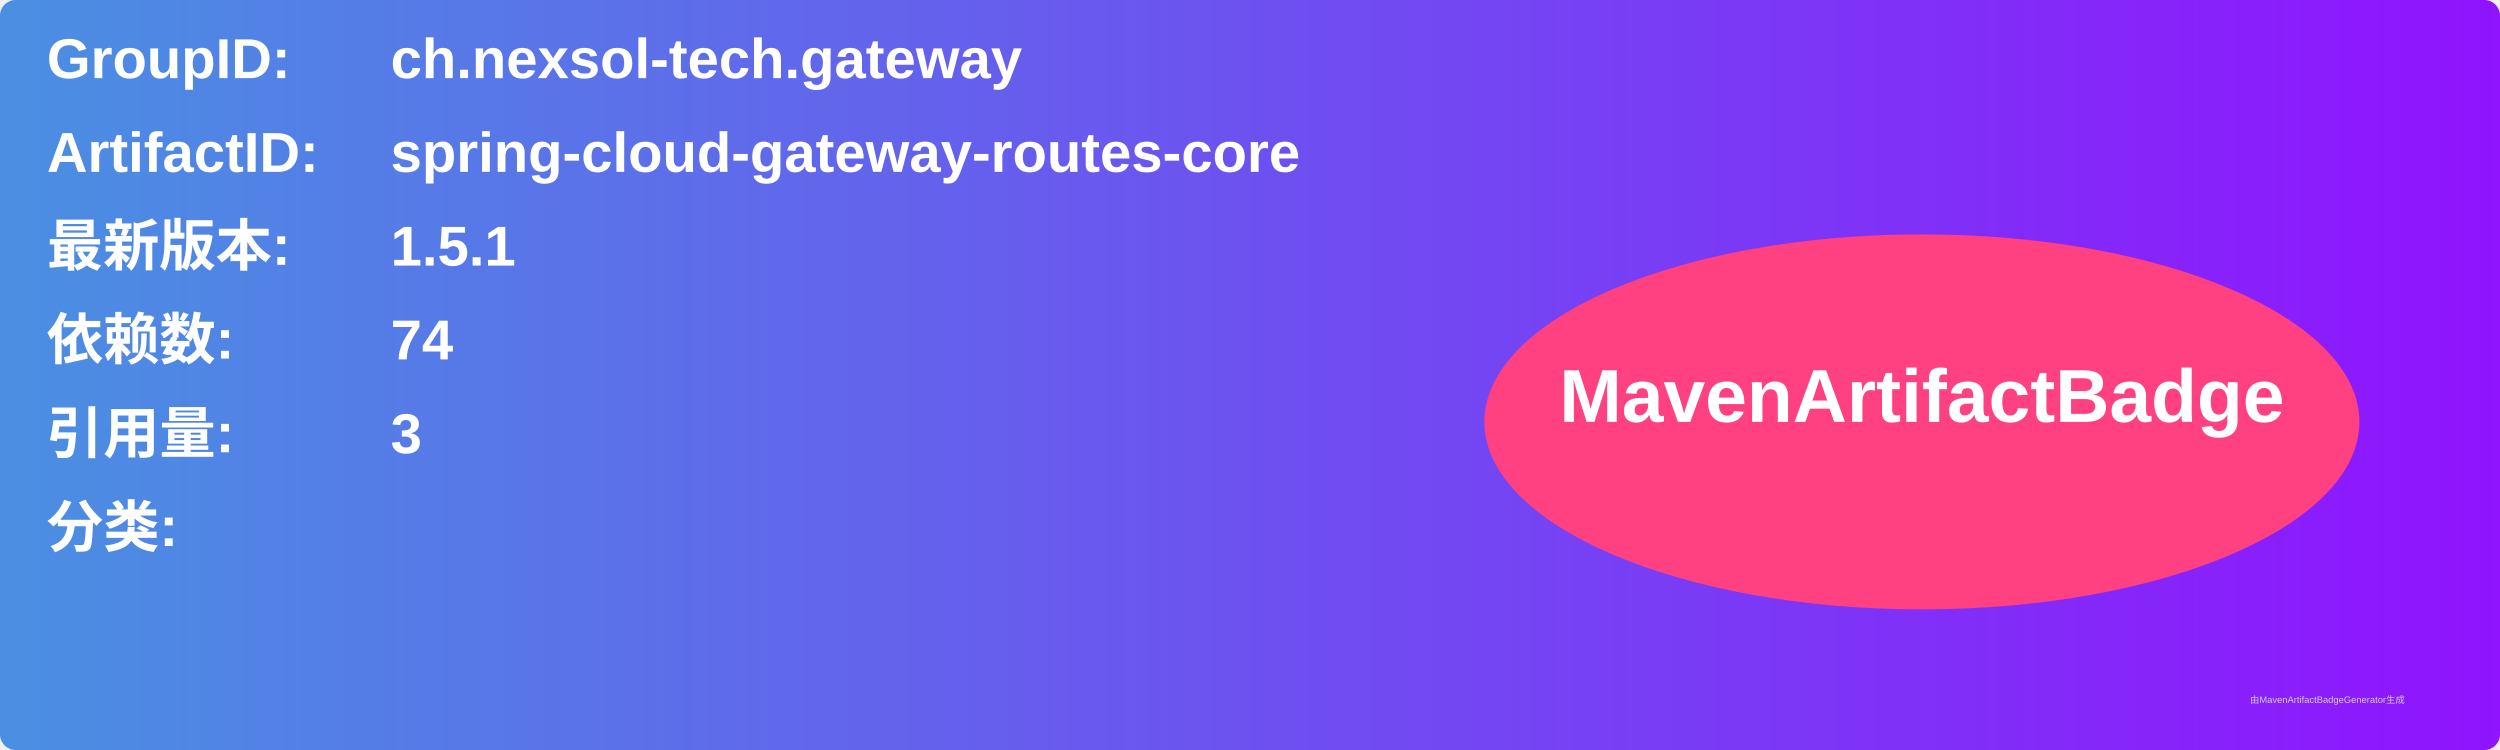
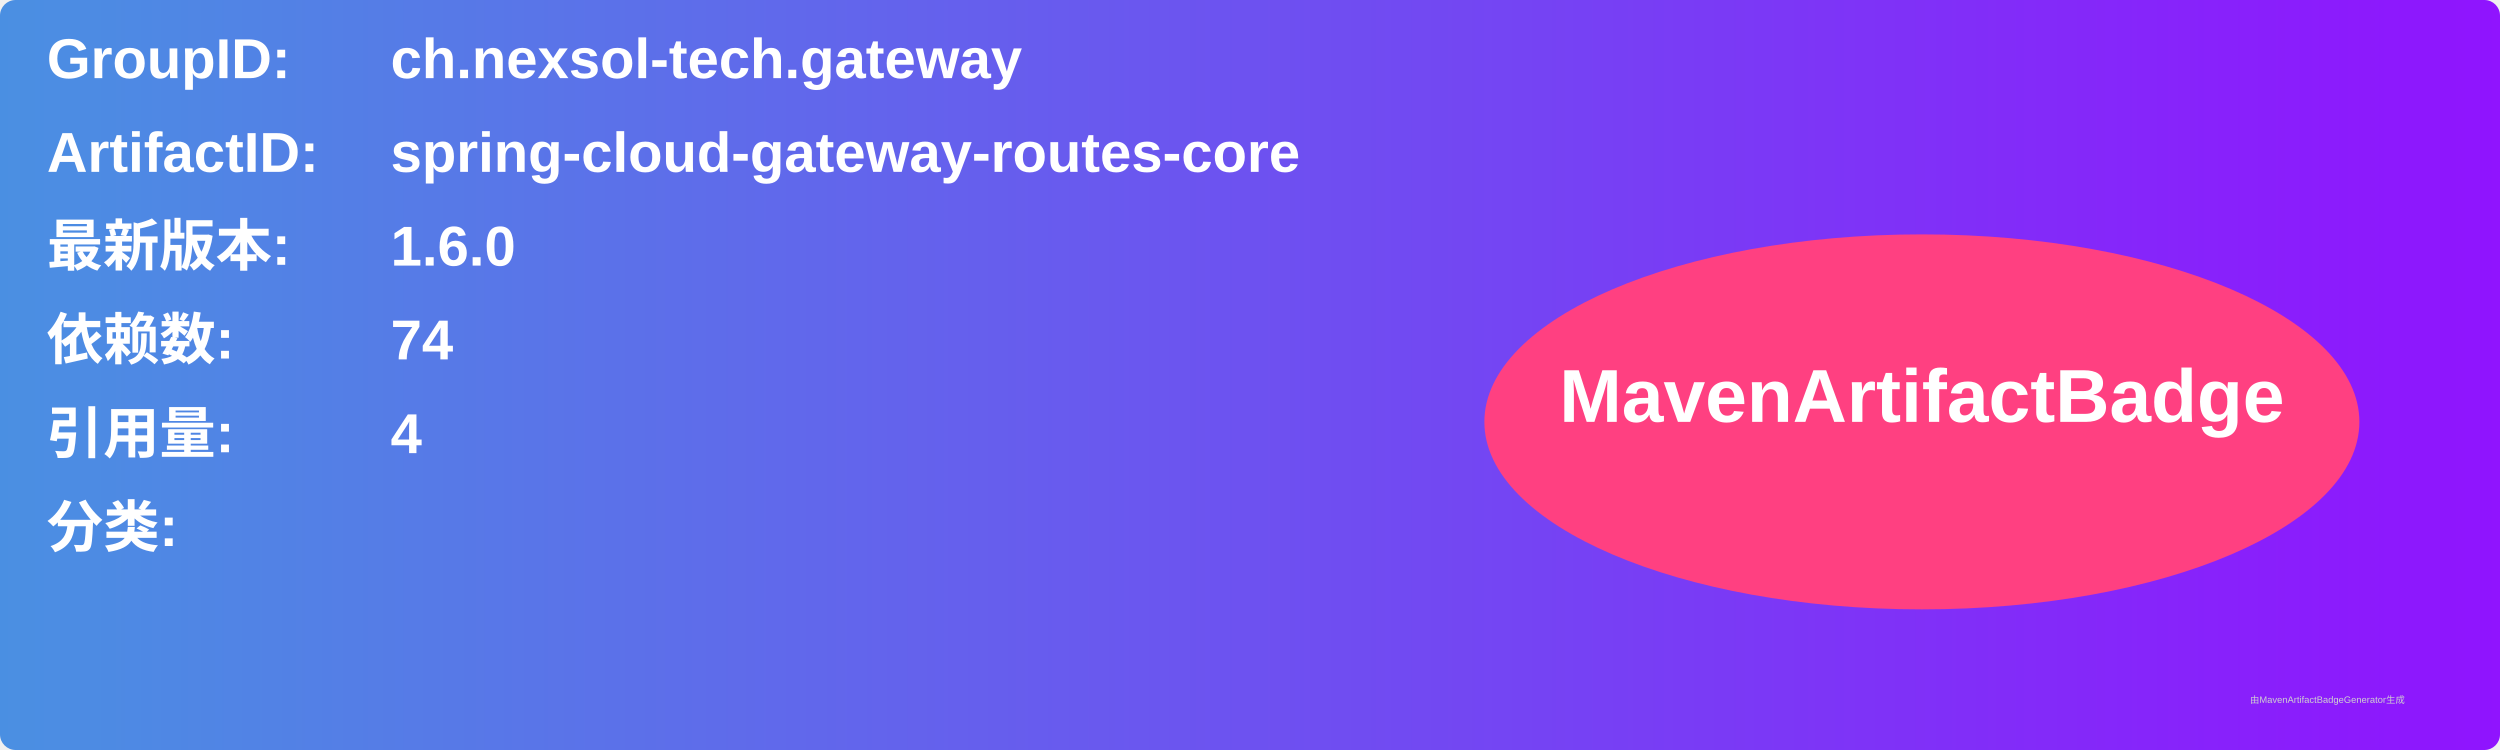
<svg xmlns="http://www.w3.org/2000/svg" width="800" height="240" viewBox="0 0 800 240">
  <linearGradient id="grad" x1="0%" y1="0%" x2="100%" y2="0%">
    <stop offset="0%" stop-color="#4a90e2" />
    <stop offset="100%" stop-color="#9013fe" />
  </linearGradient>
  <rect width="100%" height="100%" rx="5" ry="5" fill="url(#grad)" />
  <g transform="translate(15, 15)">
    <text x="0" y="10" font-family="Arial" font-size="18" fill="white" font-weight="bold" width="260">GroupID:</text>
    <text x="110" y="10" font-family="Arial" font-size="18" fill="white" font-weight="bold" width="460">ch.nexsol-tech.gateway</text>
    <text x="0" y="40" font-family="Arial" font-size="18" fill="white" font-weight="bold" width="260">ArtifactID:</text>
    <text x="110" y="40" font-family="Arial" font-size="18" fill="white" font-weight="bold" width="460">spring-cloud-gateway-routes-core</text>
    <text x="0" y="70" font-family="Arial" font-size="18" fill="white" font-weight="bold">最新版本:</text>
    <text x="110" y="70" font-family="Arial" font-size="18" fill="white" font-weight="bold">
-       <tspan font-weight="bold">1.5.1</tspan>
+       <tspan font-weight="bold">1.6.0</tspan>
    </text>
    <text x="0" y="100" font-family="Arial" font-size="18" fill="white" font-weight="bold">依赖数: </text>
    <text x="110" y="100" font-family="Arial" font-size="18" fill="white">
      <tspan font-weight="bold">74</tspan>
    </text>
    <text x="0" y="130" font-family="Arial" font-size="18" fill="white" font-weight="bold">引用量: </text>
    <text x="110" y="130" font-family="Arial" font-size="18" fill="white">
-       <tspan font-weight="bold">3</tspan>
+       <tspan font-weight="bold">4</tspan>
    </text>
    <text x="0" y="160" font-family="Arial" font-size="18" fill="white" font-weight="bold">分类:</text>
    <text x="10" y="190" font-family="Arial" font-size="10" fill="white">
      <tspan font-weight="bold" />
    </text>
    <ellipse cx="600" cy="120" rx="140" ry="60" fill="#ff4081" />
    <text x="600" y="120" text-anchor="middle" font-family="Arial" font-size="24" fill="white" font-weight="bold">MavenArtifactBadge</text>
  </g>
  <text x="720" y="225" font-family="Arial" font-size="3" fill="#d0d0d0">由MavenArtifactBadgeGenerator生成</text>
</svg>
